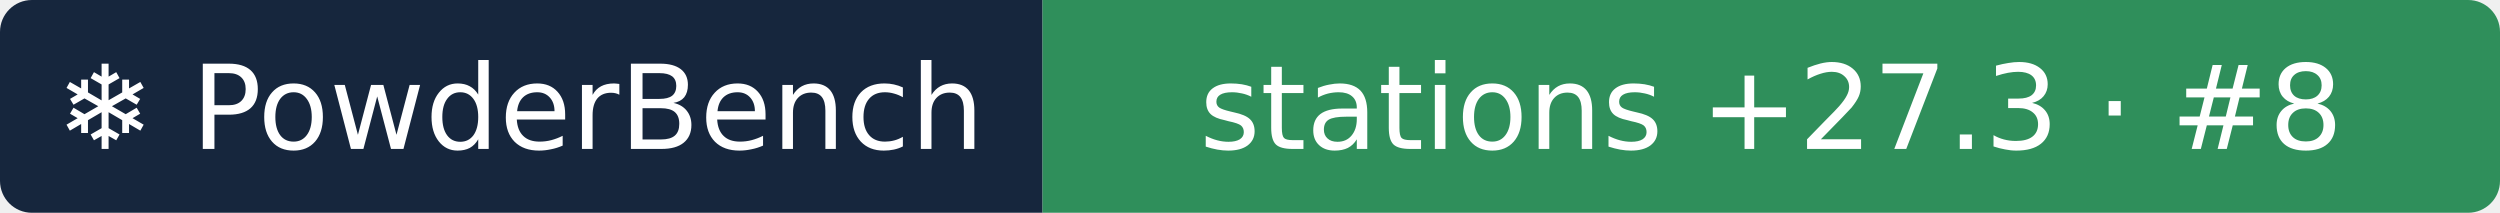
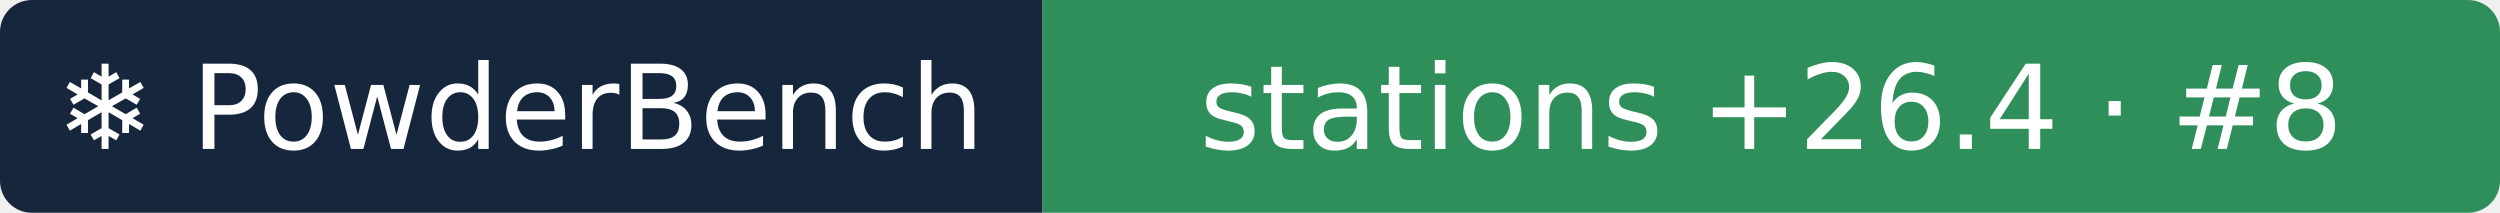
- <svg xmlns="http://www.w3.org/2000/svg" width="235" height="20" role="img" aria-label="❄ PowderBench: stations +27.3 · #8">
+ <svg xmlns="http://www.w3.org/2000/svg" width="235" height="20" role="img" aria-label="❄ PowderBench: stations +26.4 · #8">
  <clipPath id="r">
    <rect width="235" height="20" rx="3" />
  </clipPath>
  <g clip-path="url(#r)">
    <rect width="98" height="20" fill="#16263d" />
    <rect x="98" width="137" height="20" fill="#2f8f5b" />
  </g>
  <g fill="#fff" text-anchor="middle" font-family="Verdana,DejaVu Sans,sans-serif" font-size="11">
    <text x="48.9" y="14">❄ PowderBench</text>
-     <text x="166.5" y="14">stations +27.3 · #8</text>
+     <text x="166.5" y="14">stations +26.4 · #8</text>
  </g>
</svg>
